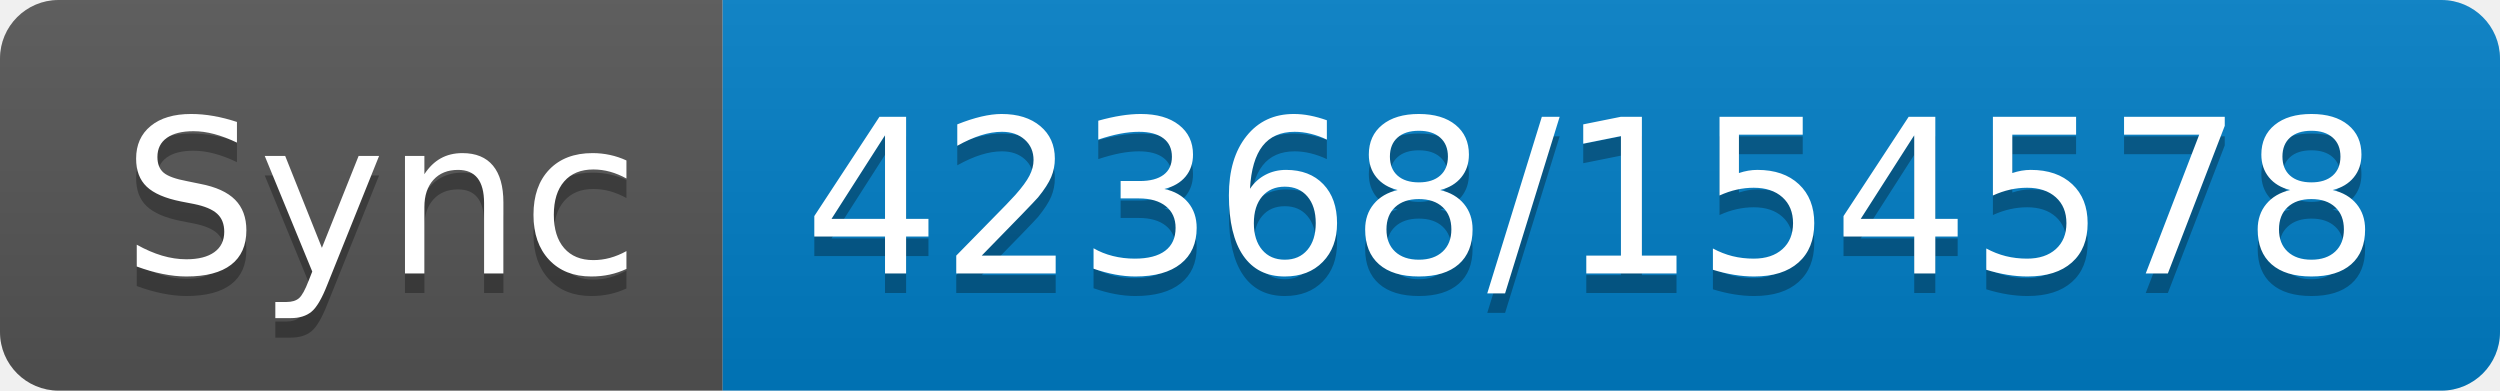
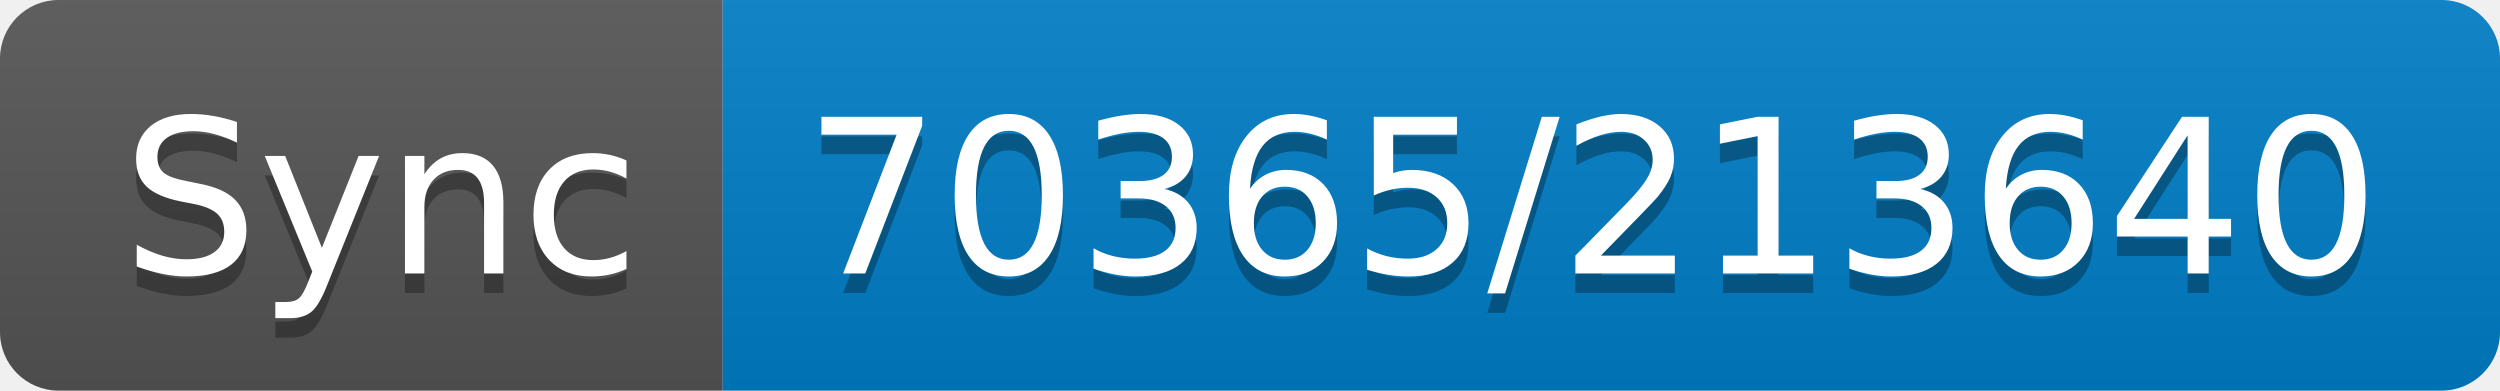
- <svg xmlns="http://www.w3.org/2000/svg" width="128" height="20" role="img" aria-label="Sync: 42368/154578">
+ <svg xmlns="http://www.w3.org/2000/svg" width="128" height="20" role="img" aria-label="Sync: 70365/213640">
  <linearGradient id="s" x2="0" y2="100%">
    <stop offset="0" stop-color="#bbb" stop-opacity=".1" />
    <stop offset="1" stop-opacity=".1" />
  </linearGradient>
  <clipPath id="r">
    <rect width="128" height="20" rx="3" fill="#fff" />
  </clipPath>
  <g clip-path="url(#r)">
    <rect width="37" height="20" fill="#555" />
    <rect x="37" width="91" height="20" fill="#007ec6" />
    <rect width="128" height="20" fill="url(#s)" />
  </g>
  <g fill="#fff" text-anchor="middle" font-family="Verdana,Geneva,DejaVu Sans,sans-serif" text-rendering="geometricPrecision" font-size="110">
    <text aria-hidden="true" x="195" y="150" fill="#010101" fill-opacity=".3" transform="scale(.1)" textLength="270">Sync</text>
    <text x="195" y="140" transform="scale(.1)" fill="#fff" textLength="270">Sync</text>
-     <text aria-hidden="true" x="815" y="150" fill="#010101" fill-opacity=".3" transform="scale(.1)" textLength="810">42368/154578</text>
-     <text x="815" y="140" transform="scale(.1)" fill="#fff" textLength="810">42368/154578</text>
+     <text aria-hidden="true" x="815" y="150" fill="#010101" fill-opacity=".3" transform="scale(.1)" textLength="810">70365/213640</text>
+     <text x="815" y="140" transform="scale(.1)" fill="#fff" textLength="810">70365/213640</text>
  </g>
</svg>
